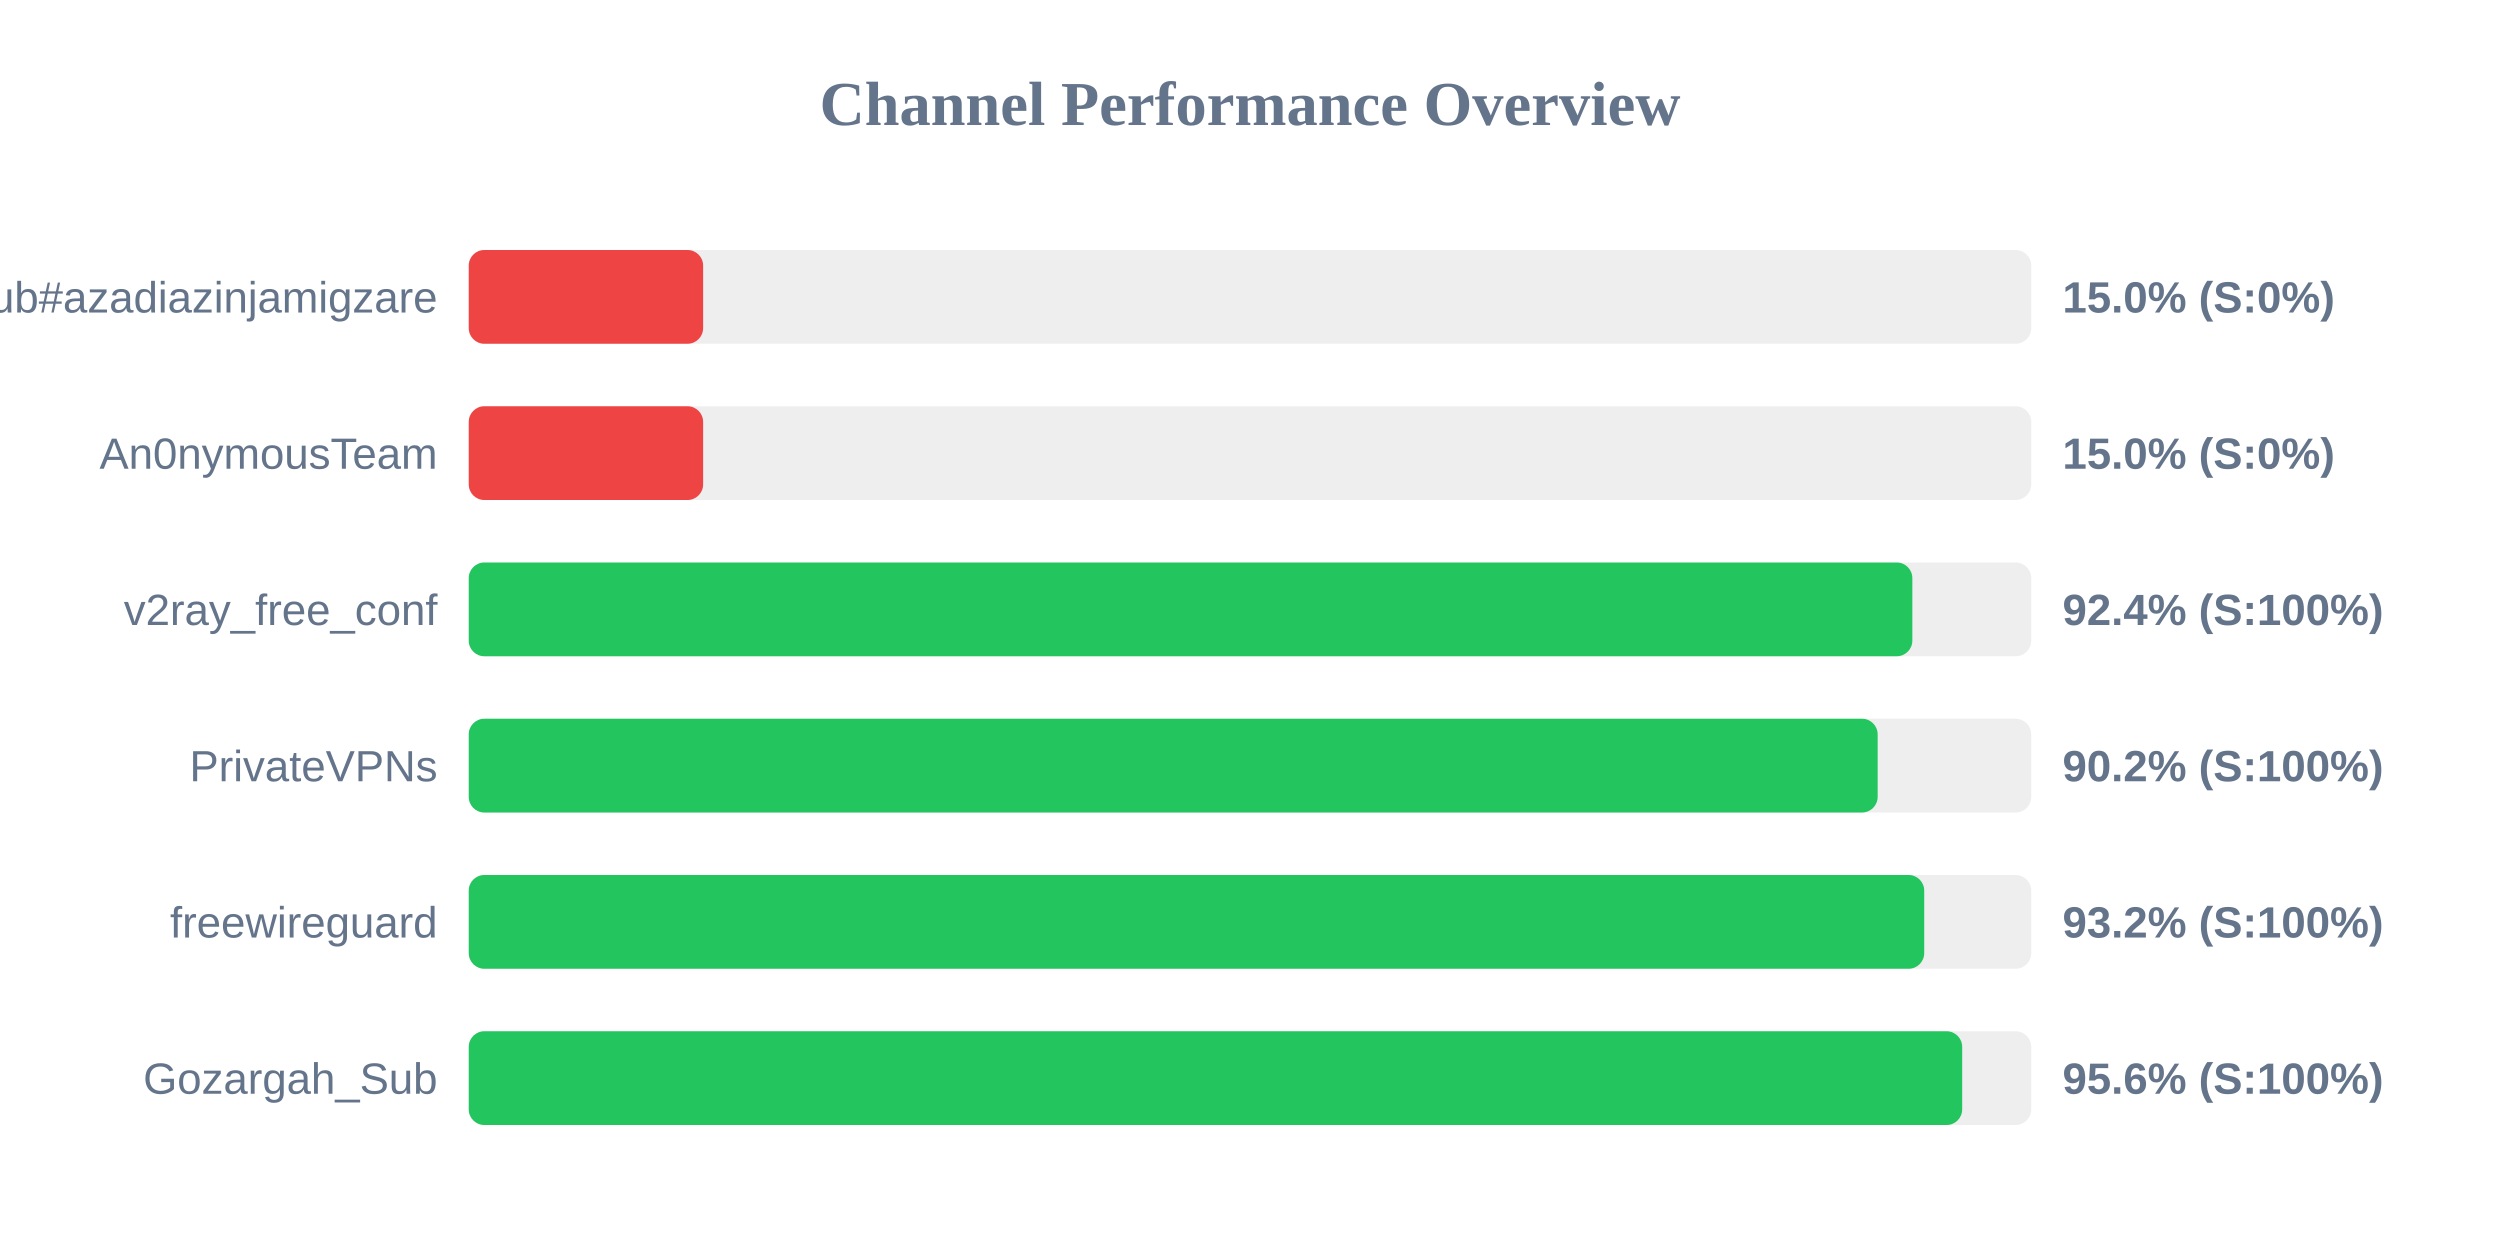
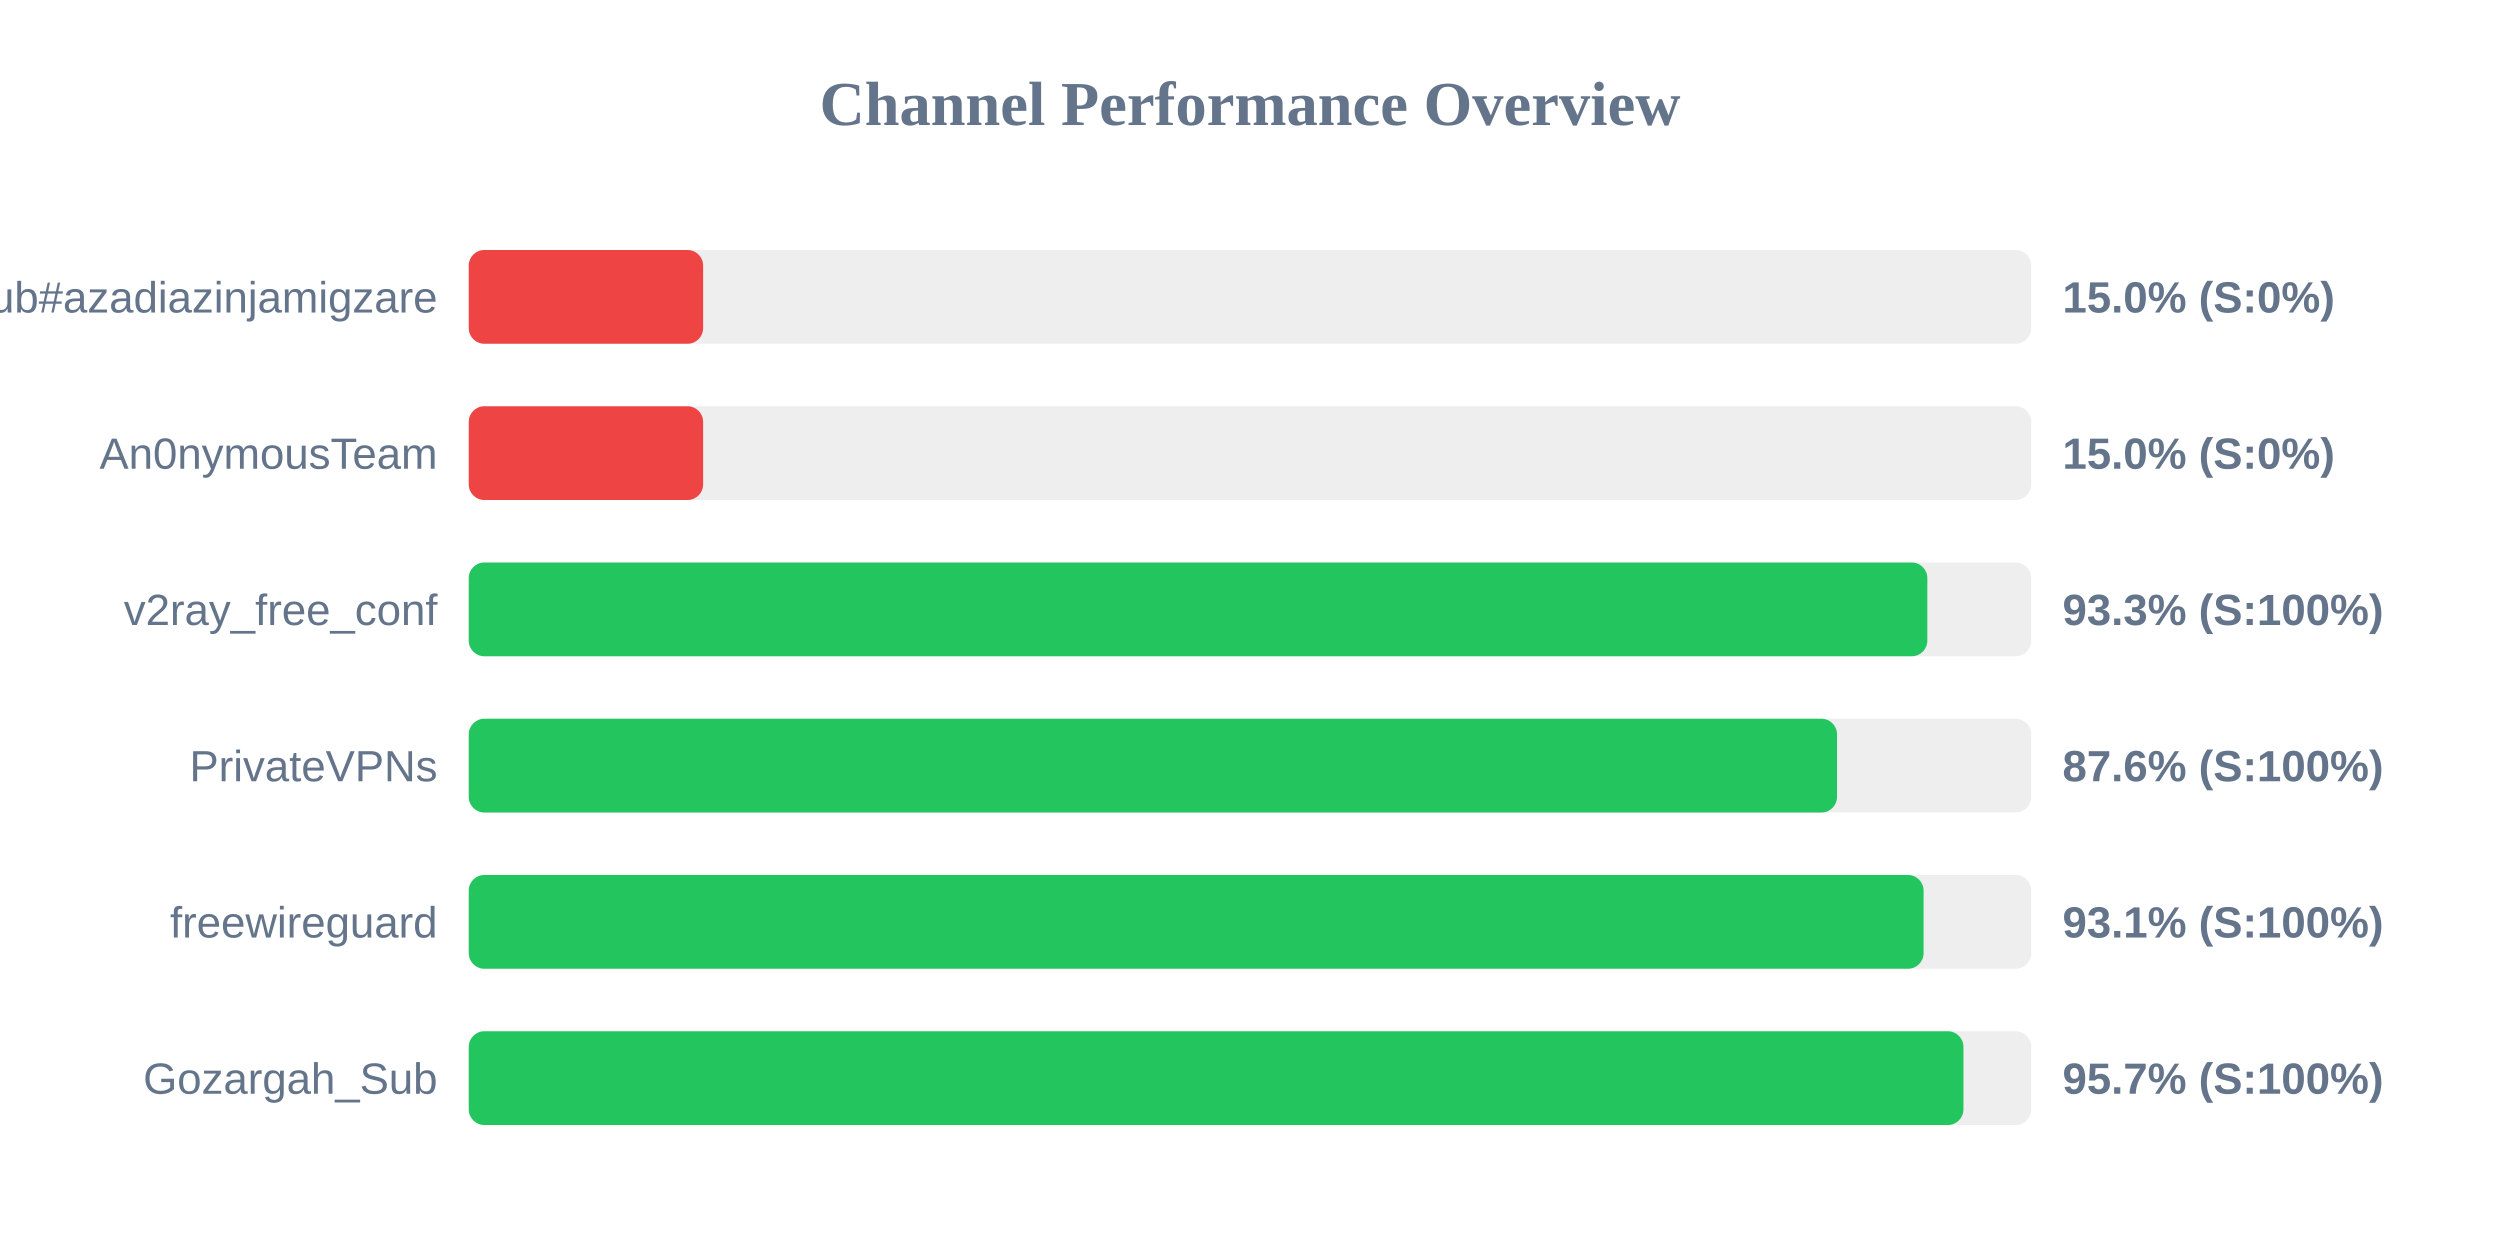
<svg xmlns="http://www.w3.org/2000/svg" width="800" height="400" version="1.1">
  <style>
        .row { font: 14px Arial; fill: #64748b; }
        .score { font: bold 14px Arial; fill: #64748b; }
    </style>
  <text x="400" y="40" text-anchor="middle" font-size="20px" font-weight="bold" fill="#64748b">Channel Performance Overview</text>
  <rect x="150" y="80" width="500" height="30" fill="#eee" rx="5" />
  <rect x="150" y="80" width="75.0" height="30" fill="#ef4444" rx="5" />
  <text x="140" y="100" text-anchor="end" class="row">Sub#azadiazinjamigzare</text>
  <text x="660" y="100" text-anchor="start" class="score">15.0% (S:0%)</text>
  <rect x="150" y="130" width="500" height="30" fill="#eee" rx="5" />
  <rect x="150" y="130" width="75.0" height="30" fill="#ef4444" rx="5" />
  <text x="140" y="150" text-anchor="end" class="row">An0nymousTeam</text>
  <text x="660" y="150" text-anchor="start" class="score">15.0% (S:0%)</text>
  <rect x="150" y="180" width="500" height="30" fill="#eee" rx="5" />
-   <rect x="150" y="180" width="461.95" height="30" fill="#22c55e" rx="5" />
+   <rect x="150" y="180" width="466.75" height="30" fill="#22c55e" rx="5" />
  <text x="140" y="200" text-anchor="end" class="row">v2ray_free_conf</text>
-   <text x="660" y="200" text-anchor="start" class="score">92.4% (S:100%)</text>
+   <text x="660" y="200" text-anchor="start" class="score">93.3% (S:100%)</text>
  <rect x="150" y="230" width="500" height="30" fill="#eee" rx="5" />
-   <rect x="150" y="230" width="450.85" height="30" fill="#22c55e" rx="5" />
+   <rect x="150" y="230" width="437.85" height="30" fill="#22c55e" rx="5" />
  <text x="140" y="250" text-anchor="end" class="row">PrivateVPNs</text>
-   <text x="660" y="250" text-anchor="start" class="score">90.2% (S:100%)</text>
+   <text x="660" y="250" text-anchor="start" class="score">87.6% (S:100%)</text>
  <rect x="150" y="280" width="500" height="30" fill="#eee" rx="5" />
-   <rect x="150" y="280" width="465.75" height="30" fill="#22c55e" rx="5" />
+   <rect x="150" y="280" width="465.55" height="30" fill="#22c55e" rx="5" />
  <text x="140" y="300" text-anchor="end" class="row">freewireguard</text>
-   <text x="660" y="300" text-anchor="start" class="score">93.2% (S:100%)</text>
+   <text x="660" y="300" text-anchor="start" class="score">93.1% (S:100%)</text>
  <rect x="150" y="330" width="500" height="30" fill="#eee" rx="5" />
-   <rect x="150" y="330" width="477.9" height="30" fill="#22c55e" rx="5" />
+   <rect x="150" y="330" width="478.3" height="30" fill="#22c55e" rx="5" />
  <text x="140" y="350" text-anchor="end" class="row">Gozargah_Sub</text>
-   <text x="660" y="350" text-anchor="start" class="score">95.6% (S:100%)</text>
+   <text x="660" y="350" text-anchor="start" class="score">95.7% (S:100%)</text>
</svg>
